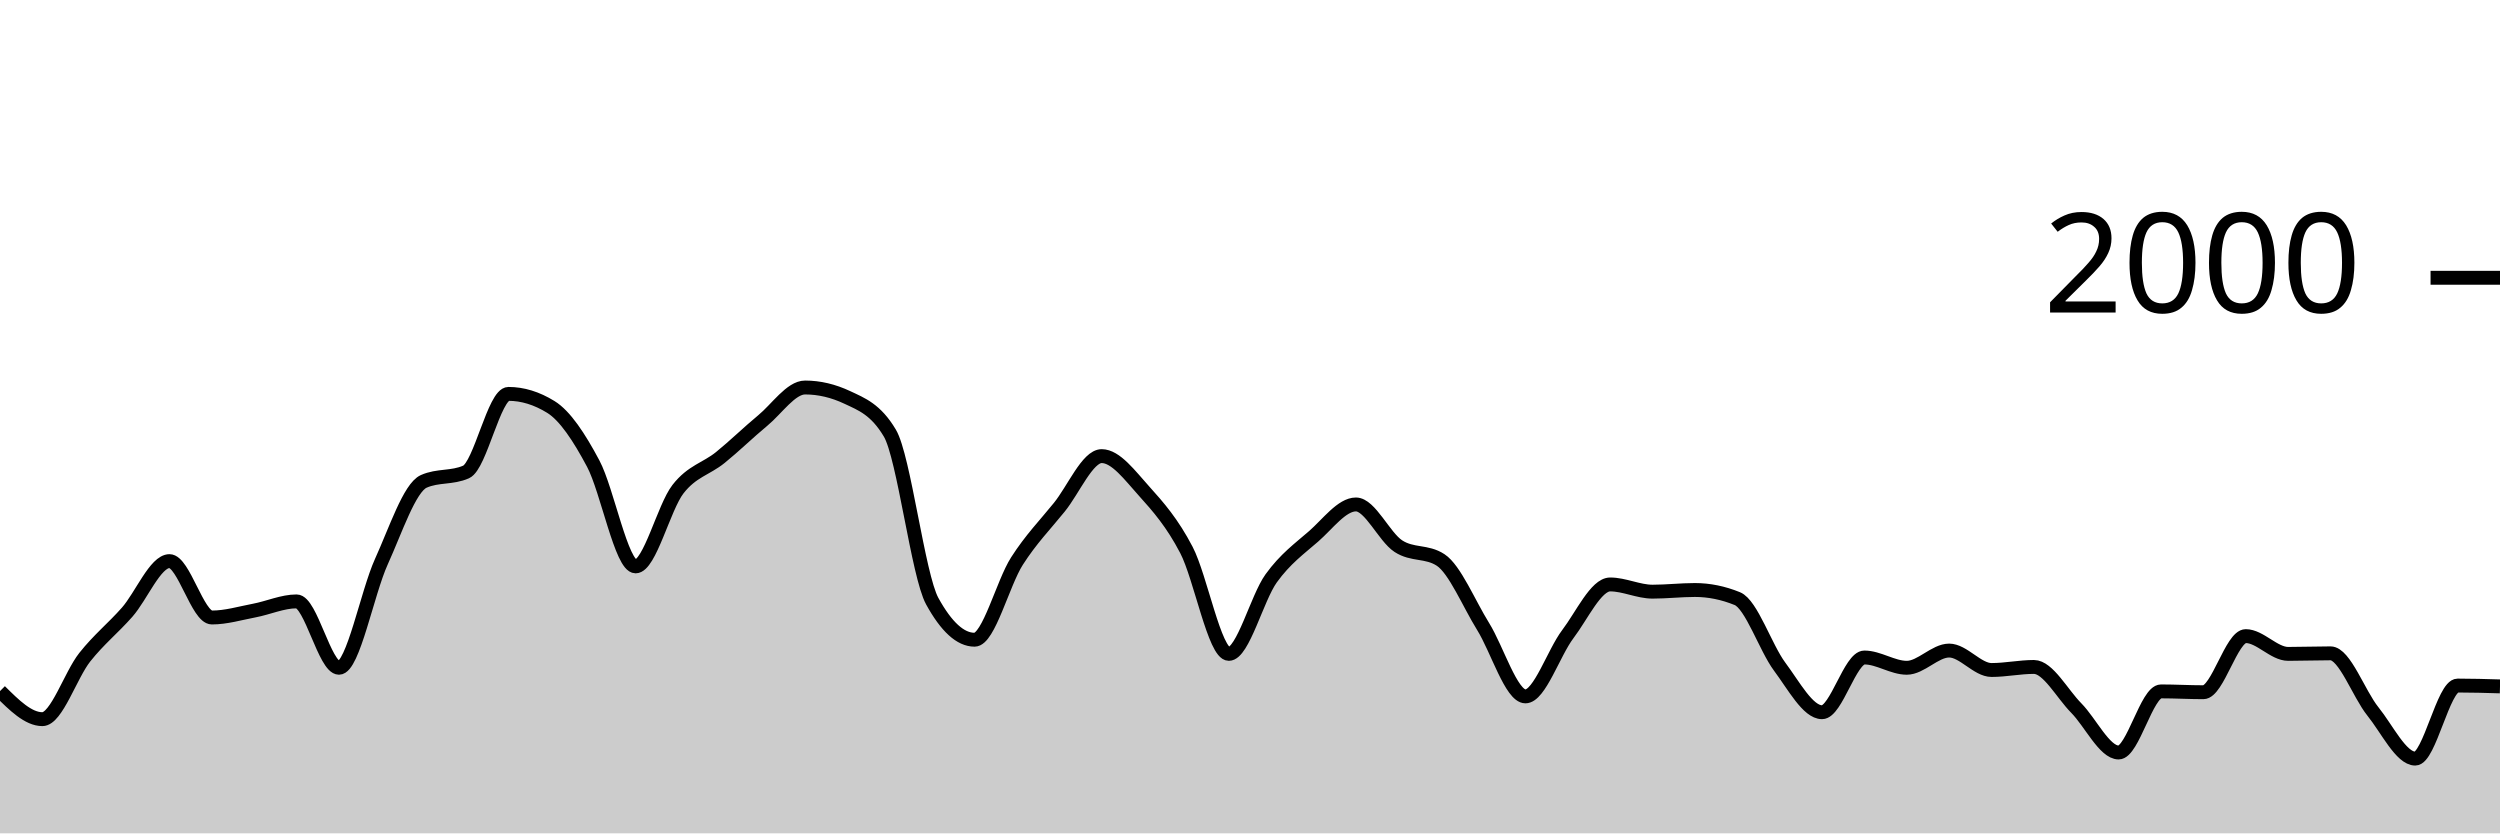
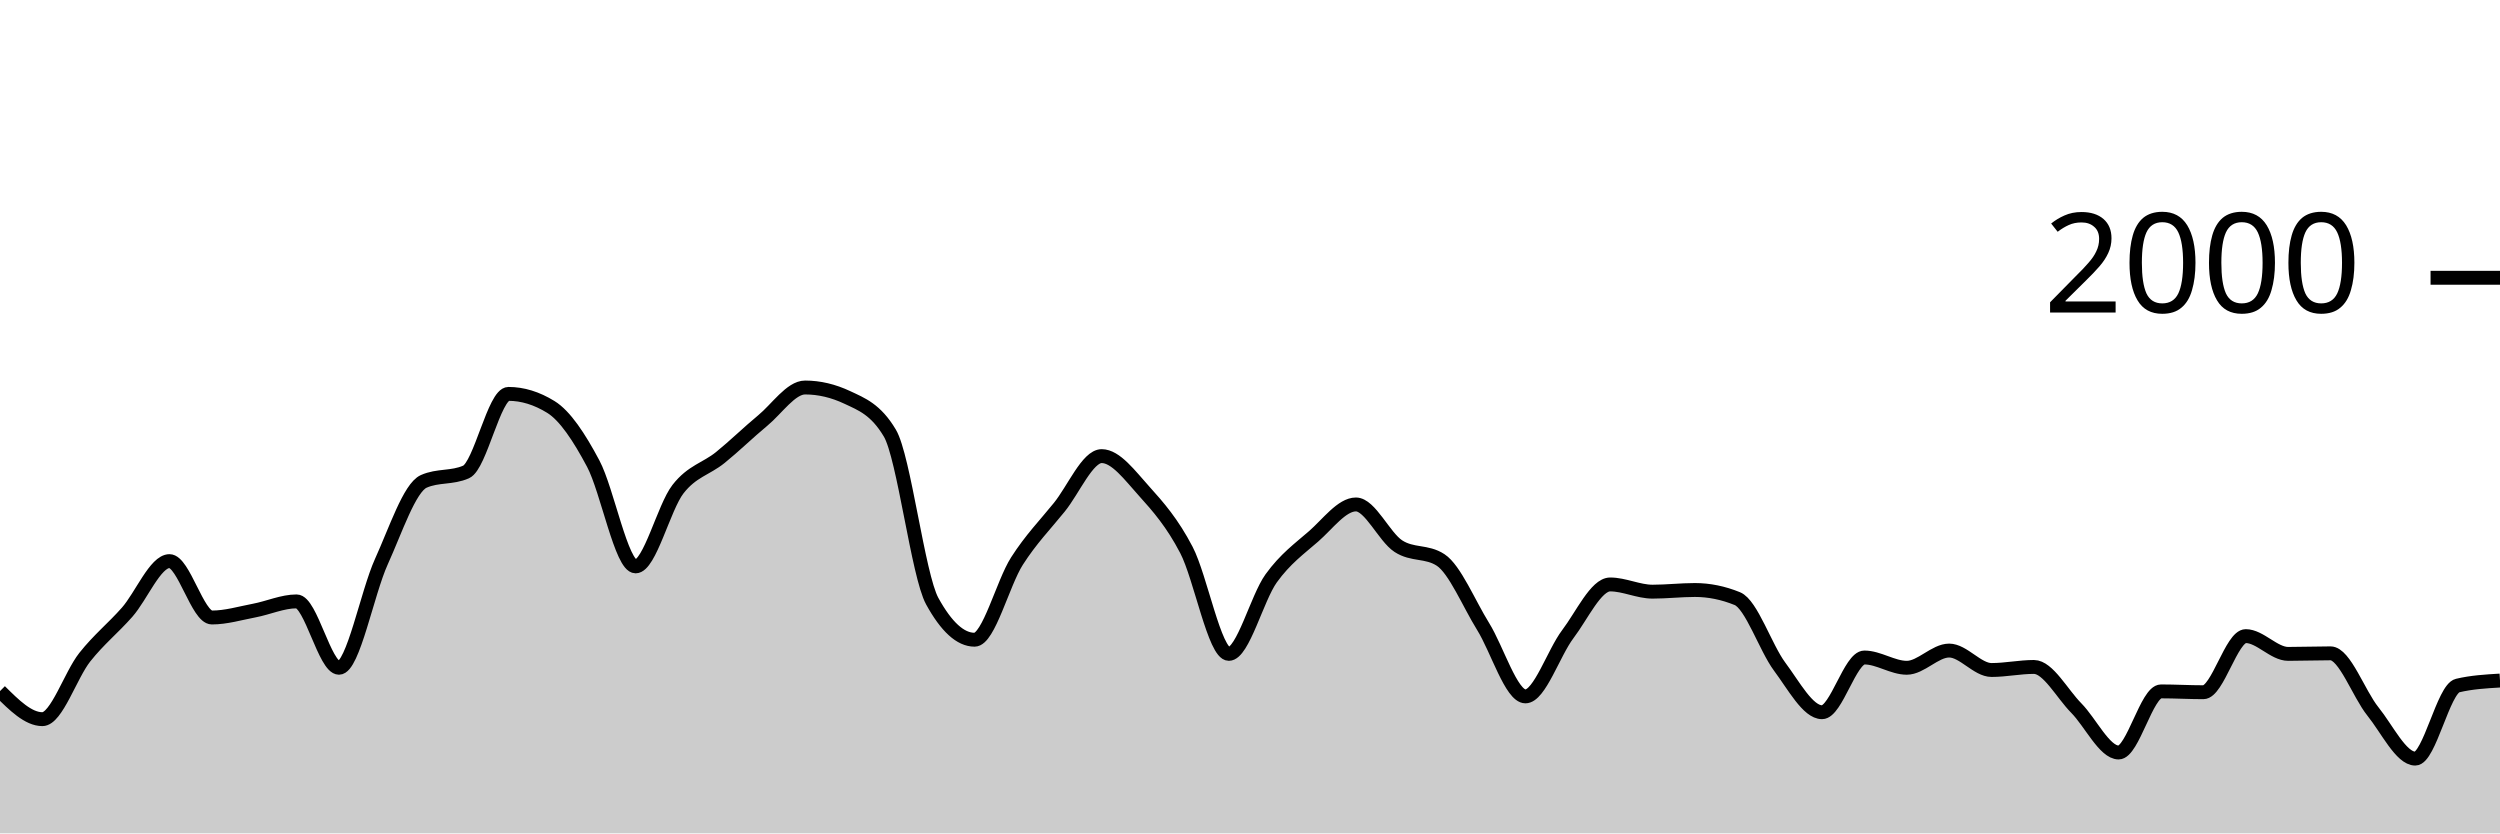
<svg xmlns="http://www.w3.org/2000/svg" viewBox="0 0 180 60">
  <g transform="translate(0,20)">
-     <path class="area" fill="rgba(0, 0, 0, 0.2)" d="M0,29.76C1.017,30.77,2.034,31.78,3.051,31.78C4.068,31.78,5.085,28.603,6.102,27.32C7.119,26.037,8.136,25.233,9.153,24.08C10.169,22.927,11.186,20.4,12.203,20.4C13.22,20.4,14.237,24.46,15.254,24.46C16.271,24.46,17.288,24.153,18.305,23.96C19.322,23.767,20.339,23.3,21.356,23.3C22.373,23.3,23.39,28.08,24.407,28.08C25.424,28.08,26.441,22.677,27.458,20.44C28.475,18.203,29.492,15.113,30.508,14.66C31.525,14.207,32.542,14.433,33.559,13.98C34.576,13.527,35.593,8.36,36.61,8.36C37.627,8.36,38.644,8.673,39.661,9.3C40.678,9.927,41.695,11.467,42.712,13.38C43.729,15.293,44.746,20.78,45.763,20.78C46.78,20.78,47.797,16.527,48.814,15.22C49.831,13.913,50.847,13.763,51.864,12.94C52.881,12.117,53.898,11.12,54.915,10.28C55.932,9.44,56.949,7.9,57.966,7.9C58.983,7.9,60,8.14,61.017,8.62C62.034,9.1,63.051,9.473,64.068,11.18C65.085,12.887,66.102,21.427,67.119,23.28C68.136,25.133,69.153,26.06,70.169,26.06C71.186,26.06,72.203,21.99,73.22,20.4C74.237,18.81,75.254,17.78,76.271,16.52C77.288,15.26,78.305,12.84,79.322,12.84C80.339,12.84,81.356,14.233,82.373,15.36C83.39,16.487,84.407,17.647,85.424,19.6C86.441,21.553,87.458,27.08,88.475,27.08C89.492,27.08,90.508,23.05,91.525,21.64C92.542,20.23,93.559,19.507,94.576,18.62C95.593,17.733,96.61,16.32,97.627,16.32C98.644,16.32,99.661,18.653,100.678,19.32C101.695,19.987,102.712,19.653,103.729,20.32C104.746,20.987,105.763,23.463,106.78,25.1C107.797,26.737,108.814,30.14,109.831,30.14C110.847,30.14,111.864,27.003,112.881,25.66C113.898,24.317,114.915,22.08,115.932,22.08C116.949,22.08,117.966,22.6,118.983,22.6C120,22.6,121.017,22.48,122.034,22.48C123.051,22.48,124.068,22.687,125.085,23.1C126.102,23.513,127.119,26.637,128.136,28C129.153,29.363,130.169,31.28,131.186,31.28C132.203,31.28,133.22,27.34,134.237,27.34C135.254,27.34,136.271,28.08,137.288,28.08C138.305,28.08,139.322,26.84,140.339,26.84C141.356,26.84,142.373,28.24,143.39,28.24C144.407,28.24,145.424,28.02,146.441,28.02C147.458,28.02,148.475,29.953,149.492,30.98C150.508,32.007,151.525,34.18,152.542,34.18C153.559,34.18,154.576,29.78,155.593,29.78C156.61,29.78,157.627,29.84,158.644,29.84C159.661,29.84,160.678,25.8,161.695,25.8C162.712,25.8,163.729,27.08,164.746,27.08C165.763,27.08,166.78,27.04,167.797,27.04C168.814,27.04,169.831,29.957,170.847,31.22C171.864,32.483,172.881,34.62,173.898,34.62C174.915,34.62,175.932,29.36,176.949,29.36C177.966,29.36,178.983,29.39,180,29.42L180,40C178.983,40,177.966,40,176.949,40C175.932,40,174.915,40,173.898,40C172.881,40,171.864,40,170.847,40C169.831,40,168.814,40,167.797,40C166.78,40,165.763,40,164.746,40C163.729,40,162.712,40,161.695,40C160.678,40,159.661,40,158.644,40C157.627,40,156.61,40,155.593,40C154.576,40,153.559,40,152.542,40C151.525,40,150.508,40,149.492,40C148.475,40,147.458,40,146.441,40C145.424,40,144.407,40,143.39,40C142.373,40,141.356,40,140.339,40C139.322,40,138.305,40,137.288,40C136.271,40,135.254,40,134.237,40C133.22,40,132.203,40,131.186,40C130.169,40,129.153,40,128.136,40C127.119,40,126.102,40,125.085,40C124.068,40,123.051,40,122.034,40C121.017,40,120,40,118.983,40C117.966,40,116.949,40,115.932,40C114.915,40,113.898,40,112.881,40C111.864,40,110.847,40,109.831,40C108.814,40,107.797,40,106.78,40C105.763,40,104.746,40,103.729,40C102.712,40,101.695,40,100.678,40C99.661,40,98.644,40,97.627,40C96.61,40,95.593,40,94.576,40C93.559,40,92.542,40,91.525,40C90.508,40,89.492,40,88.475,40C87.458,40,86.441,40,85.424,40C84.407,40,83.39,40,82.373,40C81.356,40,80.339,40,79.322,40C78.305,40,77.288,40,76.271,40C75.254,40,74.237,40,73.22,40C72.203,40,71.186,40,70.169,40C69.153,40,68.136,40,67.119,40C66.102,40,65.085,40,64.068,40C63.051,40,62.034,40,61.017,40C60,40,58.983,40,57.966,40C56.949,40,55.932,40,54.915,40C53.898,40,52.881,40,51.864,40C50.847,40,49.831,40,48.814,40C47.797,40,46.78,40,45.763,40C44.746,40,43.729,40,42.712,40C41.695,40,40.678,40,39.661,40C38.644,40,37.627,40,36.61,40C35.593,40,34.576,40,33.559,40C32.542,40,31.525,40,30.508,40C29.492,40,28.475,40,27.458,40C26.441,40,25.424,40,24.407,40C23.39,40,22.373,40,21.356,40C20.339,40,19.322,40,18.305,40C17.288,40,16.271,40,15.254,40C14.237,40,13.22,40,12.203,40C11.186,40,10.169,40,9.153,40C8.136,40,7.119,40,6.102,40C5.085,40,4.068,40,3.051,40C2.034,40,1.017,40,0,40Z" />
-     <path class="line" stroke="black" fill="none" d="M0,29.76C1.017,30.77,2.034,31.78,3.051,31.78C4.068,31.78,5.085,28.603,6.102,27.32C7.119,26.037,8.136,25.233,9.153,24.08C10.169,22.927,11.186,20.4,12.203,20.4C13.22,20.4,14.237,24.46,15.254,24.46C16.271,24.46,17.288,24.153,18.305,23.96C19.322,23.767,20.339,23.3,21.356,23.3C22.373,23.3,23.39,28.08,24.407,28.08C25.424,28.08,26.441,22.677,27.458,20.44C28.475,18.203,29.492,15.113,30.508,14.66C31.525,14.207,32.542,14.433,33.559,13.98C34.576,13.527,35.593,8.36,36.61,8.36C37.627,8.36,38.644,8.673,39.661,9.3C40.678,9.927,41.695,11.467,42.712,13.38C43.729,15.293,44.746,20.78,45.763,20.78C46.78,20.78,47.797,16.527,48.814,15.22C49.831,13.913,50.847,13.763,51.864,12.94C52.881,12.117,53.898,11.12,54.915,10.28C55.932,9.44,56.949,7.9,57.966,7.9C58.983,7.9,60,8.14,61.017,8.62C62.034,9.1,63.051,9.473,64.068,11.18C65.085,12.887,66.102,21.427,67.119,23.28C68.136,25.133,69.153,26.06,70.169,26.06C71.186,26.06,72.203,21.99,73.22,20.4C74.237,18.81,75.254,17.78,76.271,16.52C77.288,15.26,78.305,12.84,79.322,12.84C80.339,12.84,81.356,14.233,82.373,15.36C83.39,16.487,84.407,17.647,85.424,19.6C86.441,21.553,87.458,27.08,88.475,27.08C89.492,27.08,90.508,23.05,91.525,21.64C92.542,20.23,93.559,19.507,94.576,18.62C95.593,17.733,96.61,16.32,97.627,16.32C98.644,16.32,99.661,18.653,100.678,19.32C101.695,19.987,102.712,19.653,103.729,20.32C104.746,20.987,105.763,23.463,106.78,25.1C107.797,26.737,108.814,30.14,109.831,30.14C110.847,30.14,111.864,27.003,112.881,25.66C113.898,24.317,114.915,22.08,115.932,22.08C116.949,22.08,117.966,22.6,118.983,22.6C120,22.6,121.017,22.48,122.034,22.48C123.051,22.48,124.068,22.687,125.085,23.1C126.102,23.513,127.119,26.637,128.136,28C129.153,29.363,130.169,31.28,131.186,31.28C132.203,31.28,133.22,27.34,134.237,27.34C135.254,27.34,136.271,28.08,137.288,28.08C138.305,28.08,139.322,26.84,140.339,26.84C141.356,26.84,142.373,28.24,143.39,28.24C144.407,28.24,145.424,28.02,146.441,28.02C147.458,28.02,148.475,29.953,149.492,30.98C150.508,32.007,151.525,34.18,152.542,34.18C153.559,34.18,154.576,29.78,155.593,29.78C156.61,29.78,157.627,29.84,158.644,29.84C159.661,29.84,160.678,25.8,161.695,25.8C162.712,25.8,163.729,27.08,164.746,27.08C165.763,27.08,166.78,27.04,167.797,27.04C168.814,27.04,169.831,29.957,170.847,31.22C171.864,32.483,172.881,34.62,173.898,34.62C174.915,34.62,175.932,29.36,176.949,29.36C177.966,29.36,178.983,29.39,180,29.42" />
+     <path class="area" fill="rgba(0, 0, 0, 0.2)" d="M0,29.76C1.017,30.77,2.034,31.78,3.051,31.78C4.068,31.78,5.085,28.603,6.102,27.32C7.119,26.037,8.136,25.233,9.153,24.08C10.169,22.927,11.186,20.4,12.203,20.4C13.22,20.4,14.237,24.46,15.254,24.46C16.271,24.46,17.288,24.153,18.305,23.96C19.322,23.767,20.339,23.3,21.356,23.3C22.373,23.3,23.39,28.08,24.407,28.08C25.424,28.08,26.441,22.677,27.458,20.44C28.475,18.203,29.492,15.113,30.508,14.66C31.525,14.207,32.542,14.433,33.559,13.98C34.576,13.527,35.593,8.36,36.61,8.36C37.627,8.36,38.644,8.673,39.661,9.3C40.678,9.927,41.695,11.467,42.712,13.38C43.729,15.293,44.746,20.78,45.763,20.78C46.78,20.78,47.797,16.527,48.814,15.22C49.831,13.913,50.847,13.763,51.864,12.94C52.881,12.117,53.898,11.12,54.915,10.28C55.932,9.44,56.949,7.9,57.966,7.9C58.983,7.9,60,8.14,61.017,8.62C62.034,9.1,63.051,9.473,64.068,11.18C65.085,12.887,66.102,21.427,67.119,23.28C68.136,25.133,69.153,26.06,70.169,26.06C71.186,26.06,72.203,21.99,73.22,20.4C74.237,18.81,75.254,17.78,76.271,16.52C77.288,15.26,78.305,12.84,79.322,12.84C80.339,12.84,81.356,14.233,82.373,15.36C83.39,16.487,84.407,17.647,85.424,19.6C86.441,21.553,87.458,27.08,88.475,27.08C89.492,27.08,90.508,23.05,91.525,21.64C92.542,20.23,93.559,19.507,94.576,18.62C95.593,17.733,96.61,16.32,97.627,16.32C98.644,16.32,99.661,18.653,100.678,19.32C101.695,19.987,102.712,19.653,103.729,20.32C104.746,20.987,105.763,23.463,106.78,25.1C107.797,26.737,108.814,30.14,109.831,30.14C110.847,30.14,111.864,27.003,112.881,25.66C113.898,24.317,114.915,22.08,115.932,22.08C116.949,22.08,117.966,22.6,118.983,22.6C120,22.6,121.017,22.48,122.034,22.48C123.051,22.48,124.068,22.687,125.085,23.1C126.102,23.513,127.119,26.637,128.136,28C129.153,29.363,130.169,31.28,131.186,31.28C132.203,31.28,133.22,27.34,134.237,27.34C135.254,27.34,136.271,28.08,137.288,28.08C138.305,28.08,139.322,26.84,140.339,26.84C141.356,26.84,142.373,28.24,143.39,28.24C144.407,28.24,145.424,28.02,146.441,28.02C147.458,28.02,148.475,29.953,149.492,30.98C150.508,32.007,151.525,34.18,152.542,34.18C153.559,34.18,154.576,29.78,155.593,29.78C156.61,29.78,157.627,29.84,158.644,29.84C159.661,29.84,160.678,25.8,161.695,25.8C162.712,25.8,163.729,27.08,164.746,27.08C165.763,27.08,166.78,27.04,167.797,27.04C168.814,27.04,169.831,29.957,170.847,31.22C171.864,32.483,172.881,34.62,173.898,34.62C174.915,34.62,175.932,29.6,176.949,29.36C177.966,29.12,178.983,29.06,180,29L180,40C178.983,40,177.966,40,176.949,40C175.932,40,174.915,40,173.898,40C172.881,40,171.864,40,170.847,40C169.831,40,168.814,40,167.797,40C166.78,40,165.763,40,164.746,40C163.729,40,162.712,40,161.695,40C160.678,40,159.661,40,158.644,40C157.627,40,156.61,40,155.593,40C154.576,40,153.559,40,152.542,40C151.525,40,150.508,40,149.492,40C148.475,40,147.458,40,146.441,40C145.424,40,144.407,40,143.39,40C142.373,40,141.356,40,140.339,40C139.322,40,138.305,40,137.288,40C136.271,40,135.254,40,134.237,40C133.22,40,132.203,40,131.186,40C130.169,40,129.153,40,128.136,40C127.119,40,126.102,40,125.085,40C124.068,40,123.051,40,122.034,40C121.017,40,120,40,118.983,40C117.966,40,116.949,40,115.932,40C114.915,40,113.898,40,112.881,40C111.864,40,110.847,40,109.831,40C108.814,40,107.797,40,106.78,40C105.763,40,104.746,40,103.729,40C102.712,40,101.695,40,100.678,40C99.661,40,98.644,40,97.627,40C96.61,40,95.593,40,94.576,40C93.559,40,92.542,40,91.525,40C90.508,40,89.492,40,88.475,40C87.458,40,86.441,40,85.424,40C84.407,40,83.39,40,82.373,40C81.356,40,80.339,40,79.322,40C78.305,40,77.288,40,76.271,40C75.254,40,74.237,40,73.22,40C72.203,40,71.186,40,70.169,40C69.153,40,68.136,40,67.119,40C66.102,40,65.085,40,64.068,40C63.051,40,62.034,40,61.017,40C60,40,58.983,40,57.966,40C56.949,40,55.932,40,54.915,40C53.898,40,52.881,40,51.864,40C50.847,40,49.831,40,48.814,40C47.797,40,46.78,40,45.763,40C44.746,40,43.729,40,42.712,40C41.695,40,40.678,40,39.661,40C38.644,40,37.627,40,36.61,40C35.593,40,34.576,40,33.559,40C32.542,40,31.525,40,30.508,40C29.492,40,28.475,40,27.458,40C26.441,40,25.424,40,24.407,40C23.39,40,22.373,40,21.356,40C20.339,40,19.322,40,18.305,40C17.288,40,16.271,40,15.254,40C14.237,40,13.22,40,12.203,40C11.186,40,10.169,40,9.153,40C8.136,40,7.119,40,6.102,40C5.085,40,4.068,40,3.051,40C2.034,40,1.017,40,0,40Z" />
+     <path class="line" stroke="black" fill="none" d="M0,29.76C1.017,30.77,2.034,31.78,3.051,31.78C4.068,31.78,5.085,28.603,6.102,27.32C7.119,26.037,8.136,25.233,9.153,24.08C10.169,22.927,11.186,20.4,12.203,20.4C13.22,20.4,14.237,24.46,15.254,24.46C16.271,24.46,17.288,24.153,18.305,23.96C19.322,23.767,20.339,23.3,21.356,23.3C22.373,23.3,23.39,28.08,24.407,28.08C25.424,28.08,26.441,22.677,27.458,20.44C28.475,18.203,29.492,15.113,30.508,14.66C31.525,14.207,32.542,14.433,33.559,13.98C34.576,13.527,35.593,8.36,36.61,8.36C37.627,8.36,38.644,8.673,39.661,9.3C40.678,9.927,41.695,11.467,42.712,13.38C43.729,15.293,44.746,20.78,45.763,20.78C46.78,20.78,47.797,16.527,48.814,15.22C49.831,13.913,50.847,13.763,51.864,12.94C52.881,12.117,53.898,11.12,54.915,10.28C55.932,9.44,56.949,7.9,57.966,7.9C58.983,7.9,60,8.14,61.017,8.62C62.034,9.1,63.051,9.473,64.068,11.18C65.085,12.887,66.102,21.427,67.119,23.28C68.136,25.133,69.153,26.06,70.169,26.06C71.186,26.06,72.203,21.99,73.22,20.4C74.237,18.81,75.254,17.78,76.271,16.52C77.288,15.26,78.305,12.84,79.322,12.84C80.339,12.84,81.356,14.233,82.373,15.36C83.39,16.487,84.407,17.647,85.424,19.6C86.441,21.553,87.458,27.08,88.475,27.08C89.492,27.08,90.508,23.05,91.525,21.64C92.542,20.23,93.559,19.507,94.576,18.62C95.593,17.733,96.61,16.32,97.627,16.32C98.644,16.32,99.661,18.653,100.678,19.32C101.695,19.987,102.712,19.653,103.729,20.32C104.746,20.987,105.763,23.463,106.78,25.1C107.797,26.737,108.814,30.14,109.831,30.14C110.847,30.14,111.864,27.003,112.881,25.66C113.898,24.317,114.915,22.08,115.932,22.08C116.949,22.08,117.966,22.6,118.983,22.6C120,22.6,121.017,22.48,122.034,22.48C123.051,22.48,124.068,22.687,125.085,23.1C126.102,23.513,127.119,26.637,128.136,28C129.153,29.363,130.169,31.28,131.186,31.28C132.203,31.28,133.22,27.34,134.237,27.34C135.254,27.34,136.271,28.08,137.288,28.08C138.305,28.08,139.322,26.84,140.339,26.84C141.356,26.84,142.373,28.24,143.39,28.24C144.407,28.24,145.424,28.02,146.441,28.02C147.458,28.02,148.475,29.953,149.492,30.98C150.508,32.007,151.525,34.18,152.542,34.18C153.559,34.18,154.576,29.78,155.593,29.78C156.61,29.78,157.627,29.84,158.644,29.84C159.661,29.84,160.678,25.8,161.695,25.8C162.712,25.8,163.729,27.08,164.746,27.08C165.763,27.08,166.78,27.04,167.797,27.04C168.814,27.04,169.831,29.957,170.847,31.22C171.864,32.483,172.881,34.62,173.898,34.62C174.915,34.62,175.932,29.6,176.949,29.36C177.966,29.12,178.983,29.06,180,29" />
    <path class="axis-ceiling" stroke-width="1" stroke="black" fill="none" d="M175,0L180,0" />
    <text class="axis-ceiling-label" font-family="sans-serif" text-anchor="end" font-size="10px" x="170" y="2.5">2000</text>
  </g>
</svg>
